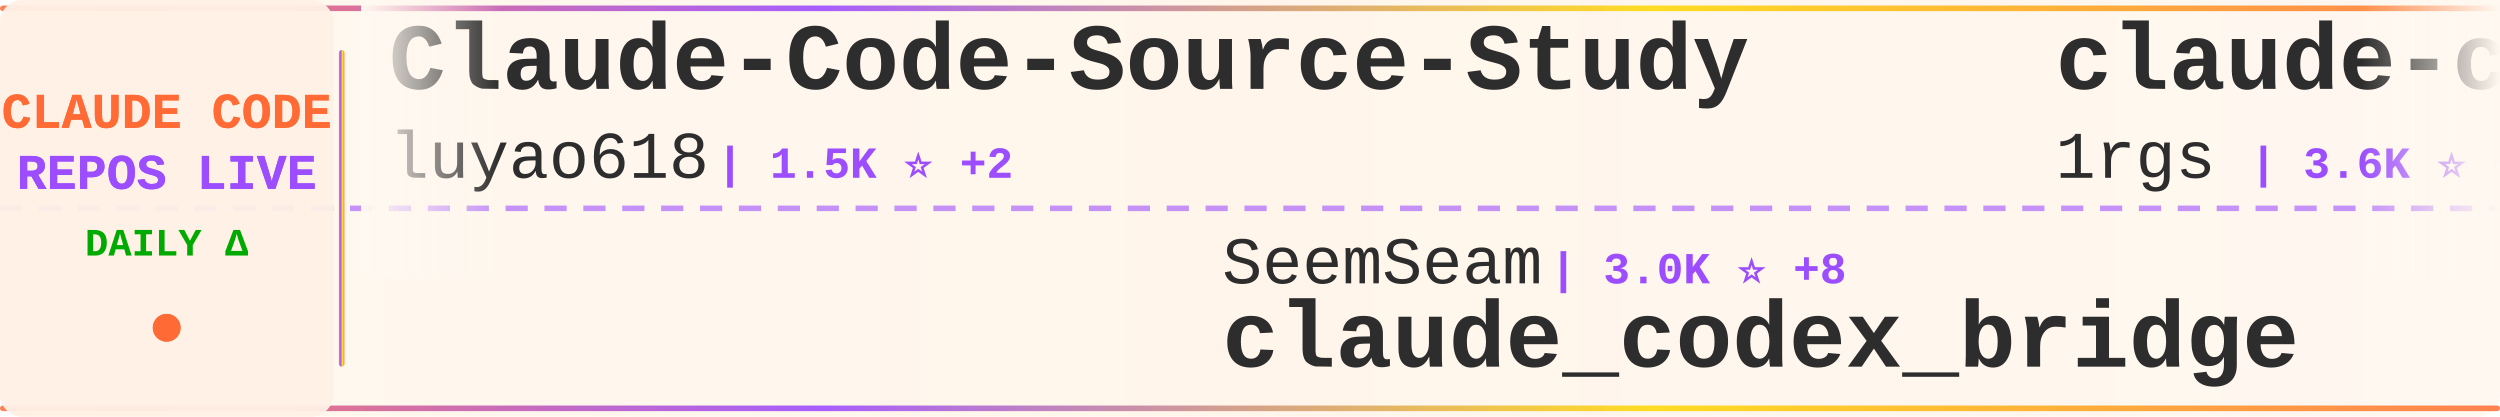
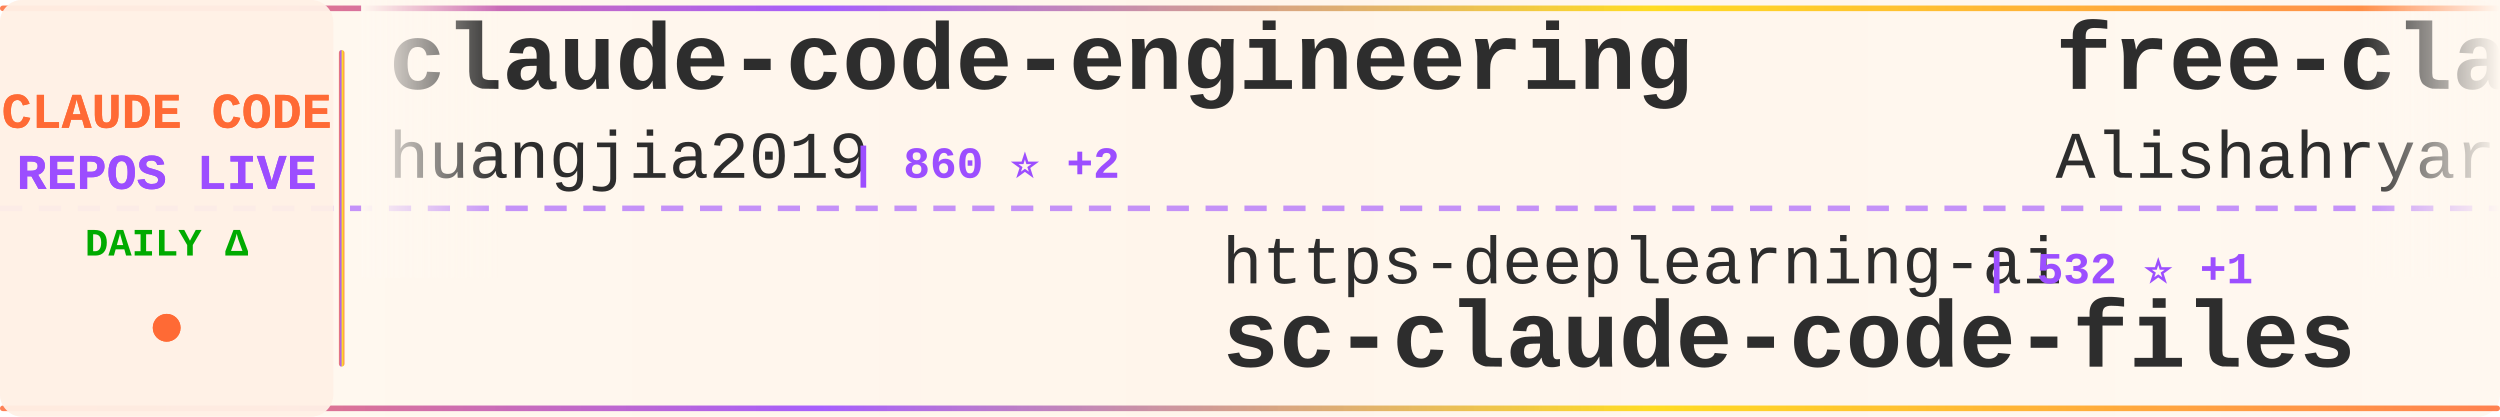
<svg xmlns="http://www.w3.org/2000/svg" width="900" height="150">
  <defs>
    <linearGradient id="tickerBg" x1="0%" y1="0%" x2="100%" y2="0%">
      <stop offset="0%" style="stop-color:#fff8f0;stop-opacity:0.98" />
      <stop offset="50%" style="stop-color:#fff5eb;stop-opacity:1" />
      <stop offset="100%" style="stop-color:#fff8f0;stop-opacity:0.98" />
    </linearGradient>
    <linearGradient id="borderGrad" x1="0%" y1="0%" x2="100%" y2="0%">
      <stop offset="0%" style="stop-color:#FF6B35;stop-opacity:0.85">
        <animate attributeName="stop-opacity" values="0.85;1;0.85" dur="2s" repeatCount="indefinite" />
      </stop>
      <stop offset="33%" style="stop-color:#9C4EFF;stop-opacity:0.9">
        <animate attributeName="stop-opacity" values="0.9;1;0.9" dur="2.2s" repeatCount="indefinite" />
      </stop>
      <stop offset="66%" style="stop-color:#FFD700;stop-opacity:0.85">
        <animate attributeName="stop-opacity" values="0.85;1;0.85" dur="1.8s" repeatCount="indefinite" />
      </stop>
      <stop offset="100%" style="stop-color:#FF6B35;stop-opacity:0.85">
        <animate attributeName="stop-opacity" values="0.85;1;0.85" dur="2s" repeatCount="indefinite" />
      </stop>
    </linearGradient>
    <filter id="textGlow">
      <feGaussianBlur stdDeviation="0.15" result="coloredBlur" />
      <feMerge>
        <feMergeNode in="coloredBlur" />
        <feMergeNode in="SourceGraphic" />
      </feMerge>
    </filter>
    <filter id="metricGlow">
      <feGaussianBlur stdDeviation="0.2" result="coloredBlur" />
      <feMerge>
        <feMergeNode in="coloredBlur" />
        <feMergeNode in="SourceGraphic" />
      </feMerge>
    </filter>
    <linearGradient id="leftFade" x1="0%" y1="0%" x2="100%" y2="0%">
      <stop offset="0%" style="stop-color:#fff8f0;stop-opacity:1" />
      <stop offset="100%" style="stop-color:#fff8f0;stop-opacity:0" />
    </linearGradient>
    <linearGradient id="rightFade" x1="0%" y1="0%" x2="100%" y2="0%">
      <stop offset="0%" style="stop-color:#fff8f0;stop-opacity:0" />
      <stop offset="100%" style="stop-color:#fff8f0;stop-opacity:1" />
    </linearGradient>
  </defs>
  <rect width="900" height="150" fill="url(#tickerBg)" rx="8" />
  <rect x="0" y="2" width="900" height="2" fill="url(#borderGrad)" rx="1" />
  <rect x="0" y="146" width="900" height="2" fill="url(#borderGrad)" rx="1" />
  <line x1="0" y1="75" x2="900" y2="75" stroke="#9C4EFF" stroke-width="2" stroke-dasharray="8 6" opacity="0.6" />
  <rect x="0" y="0" width="120" height="150" fill="#fff0e6" opacity="0.95" rx="8" />
  <text x="60" y="46" font-family="'Courier New', monospace" font-size="18" font-weight="bold" fill="#FF6B35" text-anchor="middle" filter="url(#textGlow)">
    CLAUDE CODE
  </text>
  <text x="60" y="68" font-family="'Courier New', monospace" font-size="18" font-weight="bold" fill="#9C4EFF" text-anchor="middle" filter="url(#textGlow)">
    REPOS LIVE
  </text>
  <text x="60" y="92" font-family="'Courier New', monospace" font-size="14" font-weight="bold" fill="#00aa00" text-anchor="middle">
    DAILY Δ
  </text>
  <circle cx="60" cy="118" r="5" fill="#FF6B35" filter="url(#metricGlow)">
    <animate attributeName="r" values="4;6;4" dur="1.5s" repeatCount="indefinite" />
    <animate attributeName="opacity" values="0.6;1;0.6" dur="1.5s" repeatCount="indefinite" />
  </circle>
  <rect x="122" y="18" width="2" height="114" fill="url(#borderGrad)" rx="1" />
  <clipPath id="tickerClip">
    <rect x="130" y="0" width="770" height="150" />
  </clipPath>
  <g clip-path="url(#tickerClip)">
    <g id="tickerItems">
      <animateTransform attributeName="transform" attributeType="XML" type="translate" from="0 0" to="-3000 0" dur="54s" repeatCount="indefinite" />
      <g transform="translate(0, 0)">
-         <text x="140" y="32" font-family="'Courier New', monospace" font-size="34" font-weight="bold" fill="#2d2d2d">Claude-Code-Source-Study</text>
-         <text x="140" y="64" font-family="'Courier New', monospace" font-size="24" font-weight="normal" fill="#2d2d2d" opacity="1.0">luyao618</text>
-         <text x="258" y="64" font-family="'Courier New', monospace" font-size="16" font-weight="bold" fill="#9C4EFF"> | 1.5K ⭐ +2</text>
+         <text x="140" y="32" font-family="'Courier New', monospace" font-size="34" font-weight="bold" fill="#2d2d2d">claude-code-engineering</text>
+         <text x="140" y="64" font-family="'Courier New', monospace" font-size="24" font-weight="normal" fill="#2d2d2d" opacity="1.0">huangjia2019</text>
+         <text x="306" y="64" font-family="'Courier New', monospace" font-size="16" font-weight="bold" fill="#9C4EFF"> | 860 ⭐ +2</text>
      </g>
      <g transform="translate(300, 0)">
-         <text x="140" y="102" font-family="'Courier New', monospace" font-size="24" font-weight="normal" fill="#2d2d2d" opacity="1.0">SeemSeam</text>
-         <text x="258" y="102" font-family="'Courier New', monospace" font-size="16" font-weight="bold" fill="#9C4EFF"> | 3.0K ⭐ +8</text>
-         <text x="140" y="132" font-family="'Courier New', monospace" font-size="34" font-weight="bold" fill="#2d2d2d">claude_codex_bridge</text>
+         <text x="140" y="102" font-family="'Courier New', monospace" font-size="24" font-weight="normal" fill="#2d2d2d" opacity="1.0">https-deeplearning-ai</text>
+         <text x="414" y="102" font-family="'Courier New', monospace" font-size="16" font-weight="bold" fill="#9C4EFF"> | 532 ⭐ +1</text>
+         <text x="140" y="132" font-family="'Courier New', monospace" font-size="34" font-weight="bold" fill="#2d2d2d">sc-claude-code-files</text>
      </g>
      <g transform="translate(600, 0)">
-         <text x="140" y="32" font-family="'Courier New', monospace" font-size="34" font-weight="bold" fill="#2d2d2d">claude-code-proxy</text>
-         <text x="140" y="64" font-family="'Courier New', monospace" font-size="24" font-weight="normal" fill="#2d2d2d" opacity="1.0">1rgs</text>
-         <text x="210" y="64" font-family="'Courier New', monospace" font-size="16" font-weight="bold" fill="#9C4EFF"> | 3.6K ⭐ +1</text>
+         <text x="140" y="32" font-family="'Courier New', monospace" font-size="34" font-weight="bold" fill="#2d2d2d">free-claude-code</text>
+         <text x="140" y="64" font-family="'Courier New', monospace" font-size="24" font-weight="normal" fill="#2d2d2d" opacity="1.0">Alishahryar1</text>
+         <text x="306" y="64" font-family="'Courier New', monospace" font-size="16" font-weight="bold" fill="#9C4EFF"> | 35.8K ⭐ +241</text>
      </g>
      <g transform="translate(900, 0)">
+         <text x="140" y="102" font-family="'Courier New', monospace" font-size="24" font-weight="normal" fill="#2d2d2d" opacity="1.0">frankbria</text>
+         <text x="270" y="102" font-family="'Courier New', monospace" font-size="16" font-weight="bold" fill="#9C4EFF"> | 9.4K ⭐ +14</text>
+         <text x="140" y="132" font-family="'Courier New', monospace" font-size="34" font-weight="bold" fill="#2d2d2d">ralph-claude-code</text>
+       </g>
+       <g transform="translate(1200, 0)">
+         <text x="140" y="32" font-family="'Courier New', monospace" font-size="34" font-weight="bold" fill="#2d2d2d">claude-code</text>
+         <text x="140" y="64" font-family="'Courier New', monospace" font-size="24" font-weight="normal" fill="#2d2d2d" opacity="1.0">jarmuine</text>
+         <text x="258" y="64" font-family="'Courier New', monospace" font-size="16" font-weight="bold" fill="#9C4EFF"> | 2.2K ⭐</text>
+       </g>
+       <g transform="translate(1500, 0)">
+         <text x="140" y="102" font-family="'Courier New', monospace" font-size="24" font-weight="normal" fill="#2d2d2d" opacity="1.0">chauncygu</text>
+         <text x="270" y="102" font-family="'Courier New', monospace" font-size="16" font-weight="bold" fill="#9C4EFF"> | 2.7K ⭐ +6</text>
+         <text x="140" y="132" font-family="'Courier New', monospace" font-size="34" font-weight="bold" fill="#2d2d2d">collection-claude-code-s...</text>
+       </g>
+       <g transform="translate(1800, 0)">
+         <text x="140" y="32" font-family="'Courier New', monospace" font-size="34" font-weight="bold" fill="#2d2d2d">how-claude-code-works</text>
+         <text x="140" y="64" font-family="'Courier New', monospace" font-size="24" font-weight="normal" fill="#2d2d2d" opacity="1.0">Windy3f3f3f3f</text>
+         <text x="318" y="64" font-family="'Courier New', monospace" font-size="16" font-weight="bold" fill="#9C4EFF"> | 2.7K ⭐ +9</text>
+       </g>
+       <g transform="translate(2100, 0)">
+         <text x="140" y="102" font-family="'Courier New', monospace" font-size="24" font-weight="normal" fill="#2d2d2d" opacity="1.0">ykdojo</text>
+         <text x="234" y="102" font-family="'Courier New', monospace" font-size="16" font-weight="bold" fill="#9C4EFF"> | 8.9K ⭐ +11</text>
+         <text x="140" y="132" font-family="'Courier New', monospace" font-size="34" font-weight="bold" fill="#2d2d2d">claude-code-tips</text>
+       </g>
+       <g transform="translate(2400, 0)">
+         <text x="140" y="32" font-family="'Courier New', monospace" font-size="34" font-weight="bold" fill="#2d2d2d">claude-code-local</text>
+         <text x="140" y="64" font-family="'Courier New', monospace" font-size="24" font-weight="normal" fill="#2d2d2d" opacity="1.0">nicedreamzapp</text>
+         <text x="318" y="64" font-family="'Courier New', monospace" font-size="16" font-weight="bold" fill="#9C4EFF"> | 2.8K ⭐ +2</text>
+       </g>
+       <g transform="translate(2700, 0)">
        <text x="140" y="102" font-family="'Courier New', monospace" font-size="24" font-weight="normal" fill="#2d2d2d" opacity="1.0">Cranot</text>
-         <text x="234" y="102" font-family="'Courier New', monospace" font-size="16" font-weight="bold" fill="#9C4EFF"> | 2.8K ⭐ +1</text>
+         <text x="234" y="102" font-family="'Courier New', monospace" font-size="16" font-weight="bold" fill="#9C4EFF"> | 2.8K ⭐ +2</text>
        <text x="140" y="132" font-family="'Courier New', monospace" font-size="34" font-weight="bold" fill="#2d2d2d">claude-code-guide</text>
      </g>
-       <g transform="translate(1200, 0)">
-         <text x="140" y="32" font-family="'Courier New', monospace" font-size="34" font-weight="bold" fill="#2d2d2d">edmunds-claude-code</text>
-         <text x="140" y="64" font-family="'Courier New', monospace" font-size="24" font-weight="normal" fill="#2d2d2d" opacity="1.0">edmund-io</text>
-         <text x="270" y="64" font-family="'Courier New', monospace" font-size="16" font-weight="bold" fill="#9C4EFF"> | 1.5K ⭐</text>
-       </g>
-       <g transform="translate(1500, 0)">
-         <text x="140" y="102" font-family="'Courier New', monospace" font-size="24" font-weight="normal" fill="#2d2d2d" opacity="1.0">anthropics</text>
-         <text x="282" y="102" font-family="'Courier New', monospace" font-size="16" font-weight="bold" fill="#9C4EFF"> | 883 ⭐</text>
-         <text x="140" y="132" font-family="'Courier New', monospace" font-size="34" font-weight="bold" fill="#2d2d2d">claude-code-base-action</text>
-       </g>
-       <g transform="translate(1800, 0)">
-         <text x="140" y="32" font-family="'Courier New', monospace" font-size="34" font-weight="bold" fill="#2d2d2d">claude-code-router</text>
-         <text x="140" y="64" font-family="'Courier New', monospace" font-size="24" font-weight="normal" fill="#2d2d2d" opacity="1.0">musistudio</text>
-         <text x="282" y="64" font-family="'Courier New', monospace" font-size="16" font-weight="bold" fill="#9C4EFF"> | 35.1K ⭐ +20</text>
-       </g>
-       <g transform="translate(2100, 0)">
-         <text x="140" y="102" font-family="'Courier New', monospace" font-size="24" font-weight="normal" fill="#2d2d2d" opacity="1.0">darcyegb</text>
-         <text x="258" y="102" font-family="'Courier New', monospace" font-size="16" font-weight="bold" fill="#9C4EFF"> | 731 ⭐ +1</text>
-         <text x="140" y="132" font-family="'Courier New', monospace" font-size="34" font-weight="bold" fill="#2d2d2d">ClaudeCodeAgents</text>
-       </g>
-       <g transform="translate(2400, 0)">
-         <text x="140" y="32" font-family="'Courier New', monospace" font-size="34" font-weight="bold" fill="#2d2d2d">claude-code-harness</text>
-         <text x="140" y="64" font-family="'Courier New', monospace" font-size="24" font-weight="normal" fill="#2d2d2d" opacity="1.0">Chachamaru127</text>
-         <text x="318" y="64" font-family="'Courier New', monospace" font-size="16" font-weight="bold" fill="#9C4EFF"> | 2.8K ⭐ +9</text>
-       </g>
-       <g transform="translate(2700, 0)">
-         <text x="140" y="102" font-family="'Courier New', monospace" font-size="24" font-weight="normal" fill="#2d2d2d" opacity="1.0">ponponon</text>
-         <text x="258" y="102" font-family="'Courier New', monospace" font-size="16" font-weight="bold" fill="#9C4EFF"> | 2.3K ⭐ +1</text>
-         <text x="140" y="132" font-family="'Courier New', monospace" font-size="34" font-weight="bold" fill="#2d2d2d">claude_code_src</text>
-       </g>
      <g transform="translate(3000, 0)">
-         <text x="140" y="32" font-family="'Courier New', monospace" font-size="34" font-weight="bold" fill="#2d2d2d">Claude-Code-Source-Study</text>
-         <text x="140" y="64" font-family="'Courier New', monospace" font-size="24" font-weight="normal" fill="#2d2d2d" opacity="1.0">luyao618</text>
-         <text x="258" y="64" font-family="'Courier New', monospace" font-size="16" font-weight="bold" fill="#9C4EFF"> | 1.5K ⭐ +2</text>
+         <text x="140" y="32" font-family="'Courier New', monospace" font-size="34" font-weight="bold" fill="#2d2d2d">claude-code-engineering</text>
+         <text x="140" y="64" font-family="'Courier New', monospace" font-size="24" font-weight="normal" fill="#2d2d2d" opacity="1.0">huangjia2019</text>
+         <text x="306" y="64" font-family="'Courier New', monospace" font-size="16" font-weight="bold" fill="#9C4EFF"> | 860 ⭐ +2</text>
      </g>
      <g transform="translate(3300, 0)">
-         <text x="140" y="102" font-family="'Courier New', monospace" font-size="24" font-weight="normal" fill="#2d2d2d" opacity="1.0">SeemSeam</text>
-         <text x="258" y="102" font-family="'Courier New', monospace" font-size="16" font-weight="bold" fill="#9C4EFF"> | 3.0K ⭐ +8</text>
-         <text x="140" y="132" font-family="'Courier New', monospace" font-size="34" font-weight="bold" fill="#2d2d2d">claude_codex_bridge</text>
+         <text x="140" y="102" font-family="'Courier New', monospace" font-size="24" font-weight="normal" fill="#2d2d2d" opacity="1.0">https-deeplearning-ai</text>
+         <text x="414" y="102" font-family="'Courier New', monospace" font-size="16" font-weight="bold" fill="#9C4EFF"> | 532 ⭐ +1</text>
+         <text x="140" y="132" font-family="'Courier New', monospace" font-size="34" font-weight="bold" fill="#2d2d2d">sc-claude-code-files</text>
      </g>
      <g transform="translate(3600, 0)">
-         <text x="140" y="32" font-family="'Courier New', monospace" font-size="34" font-weight="bold" fill="#2d2d2d">claude-code-proxy</text>
-         <text x="140" y="64" font-family="'Courier New', monospace" font-size="24" font-weight="normal" fill="#2d2d2d" opacity="1.0">1rgs</text>
-         <text x="210" y="64" font-family="'Courier New', monospace" font-size="16" font-weight="bold" fill="#9C4EFF"> | 3.6K ⭐ +1</text>
+         <text x="140" y="32" font-family="'Courier New', monospace" font-size="34" font-weight="bold" fill="#2d2d2d">free-claude-code</text>
+         <text x="140" y="64" font-family="'Courier New', monospace" font-size="24" font-weight="normal" fill="#2d2d2d" opacity="1.0">Alishahryar1</text>
+         <text x="306" y="64" font-family="'Courier New', monospace" font-size="16" font-weight="bold" fill="#9C4EFF"> | 35.8K ⭐ +241</text>
      </g>
      <g transform="translate(3900, 0)">
-         <text x="140" y="102" font-family="'Courier New', monospace" font-size="24" font-weight="normal" fill="#2d2d2d" opacity="1.0">Cranot</text>
-         <text x="234" y="102" font-family="'Courier New', monospace" font-size="16" font-weight="bold" fill="#9C4EFF"> | 2.8K ⭐ +1</text>
-         <text x="140" y="132" font-family="'Courier New', monospace" font-size="34" font-weight="bold" fill="#2d2d2d">claude-code-guide</text>
+         <text x="140" y="102" font-family="'Courier New', monospace" font-size="24" font-weight="normal" fill="#2d2d2d" opacity="1.0">frankbria</text>
+         <text x="270" y="102" font-family="'Courier New', monospace" font-size="16" font-weight="bold" fill="#9C4EFF"> | 9.4K ⭐ +14</text>
+         <text x="140" y="132" font-family="'Courier New', monospace" font-size="34" font-weight="bold" fill="#2d2d2d">ralph-claude-code</text>
      </g>
    </g>
  </g>
  <rect x="130" y="0" width="50" height="100" fill="url(#leftFade)" />
  <rect x="850" y="0" width="50" height="100" fill="url(#rightFade)" />
</svg>
